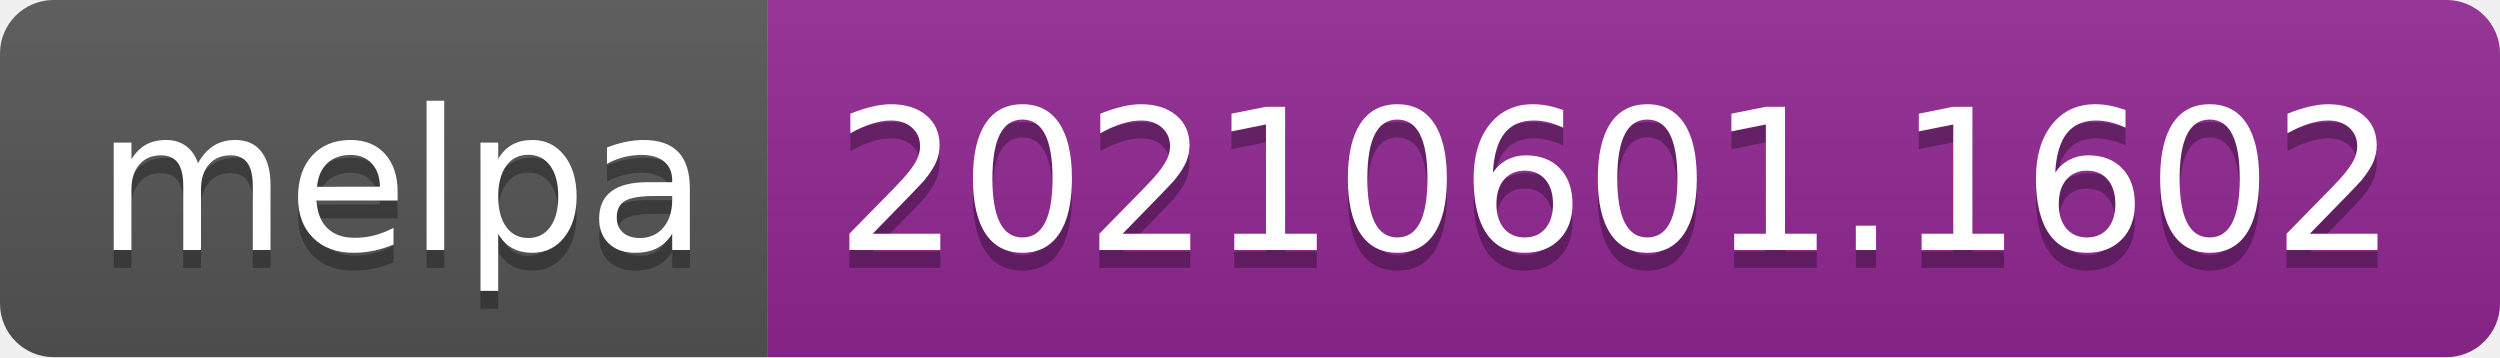
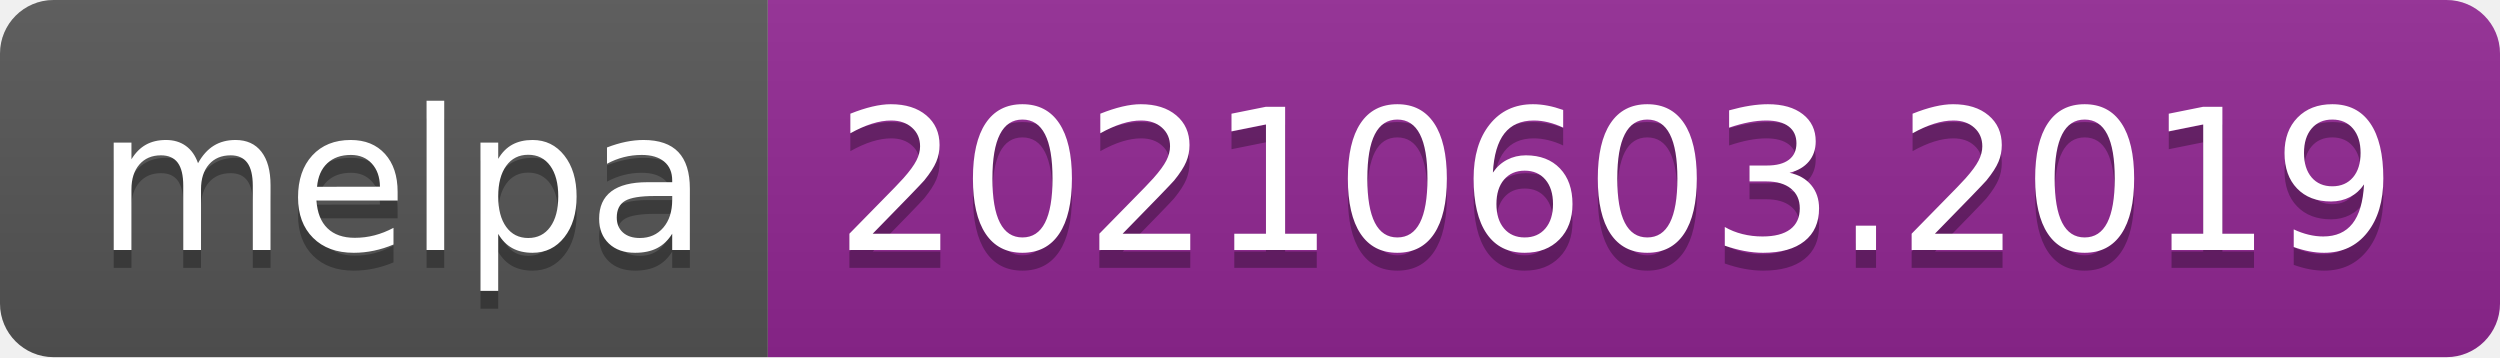
- <svg xmlns="http://www.w3.org/2000/svg" width="140" height="20" role="img" aria-label="melpa: 20210601.1602">
+ <svg xmlns="http://www.w3.org/2000/svg" width="140" height="20" role="img" aria-label="melpa: 20210603.2019">
  <linearGradient id="s" x2="0" y2="100%">
    <stop offset="0" stop-color="#bbb" stop-opacity=".1" />
    <stop offset="1" stop-opacity=".1" />
  </linearGradient>
  <clipPath id="r">
    <rect width="140" height="20" rx="3" fill="#fff" />
  </clipPath>
  <g clip-path="url(#r)">
    <rect width="43" height="20" fill="#555" />
    <rect x="43" width="97" height="20" fill="#922793" />
    <rect width="140" height="20" fill="url(#s)" />
  </g>
  <g fill="#fff" text-anchor="middle" font-family="Verdana,Geneva,DejaVu Sans,sans-serif" text-rendering="geometricPrecision" font-size="110">
    <text aria-hidden="true" x="225" y="150" fill="#010101" fill-opacity=".3" transform="scale(.1)" textLength="330">melpa</text>
    <text x="225" y="140" transform="scale(.1)" fill="#fff" textLength="330">melpa</text>
-     <text aria-hidden="true" x="905" y="150" fill="#010101" fill-opacity=".3" transform="scale(.1)" textLength="870">20210601.1602</text>
-     <text x="905" y="140" transform="scale(.1)" fill="#fff" textLength="870">20210601.1602</text>
+     <text aria-hidden="true" x="905" y="150" fill="#010101" fill-opacity=".3" transform="scale(.1)" textLength="870">20210603.2019</text>
+     <text x="905" y="140" transform="scale(.1)" fill="#fff" textLength="870">20210603.2019</text>
  </g>
</svg>
